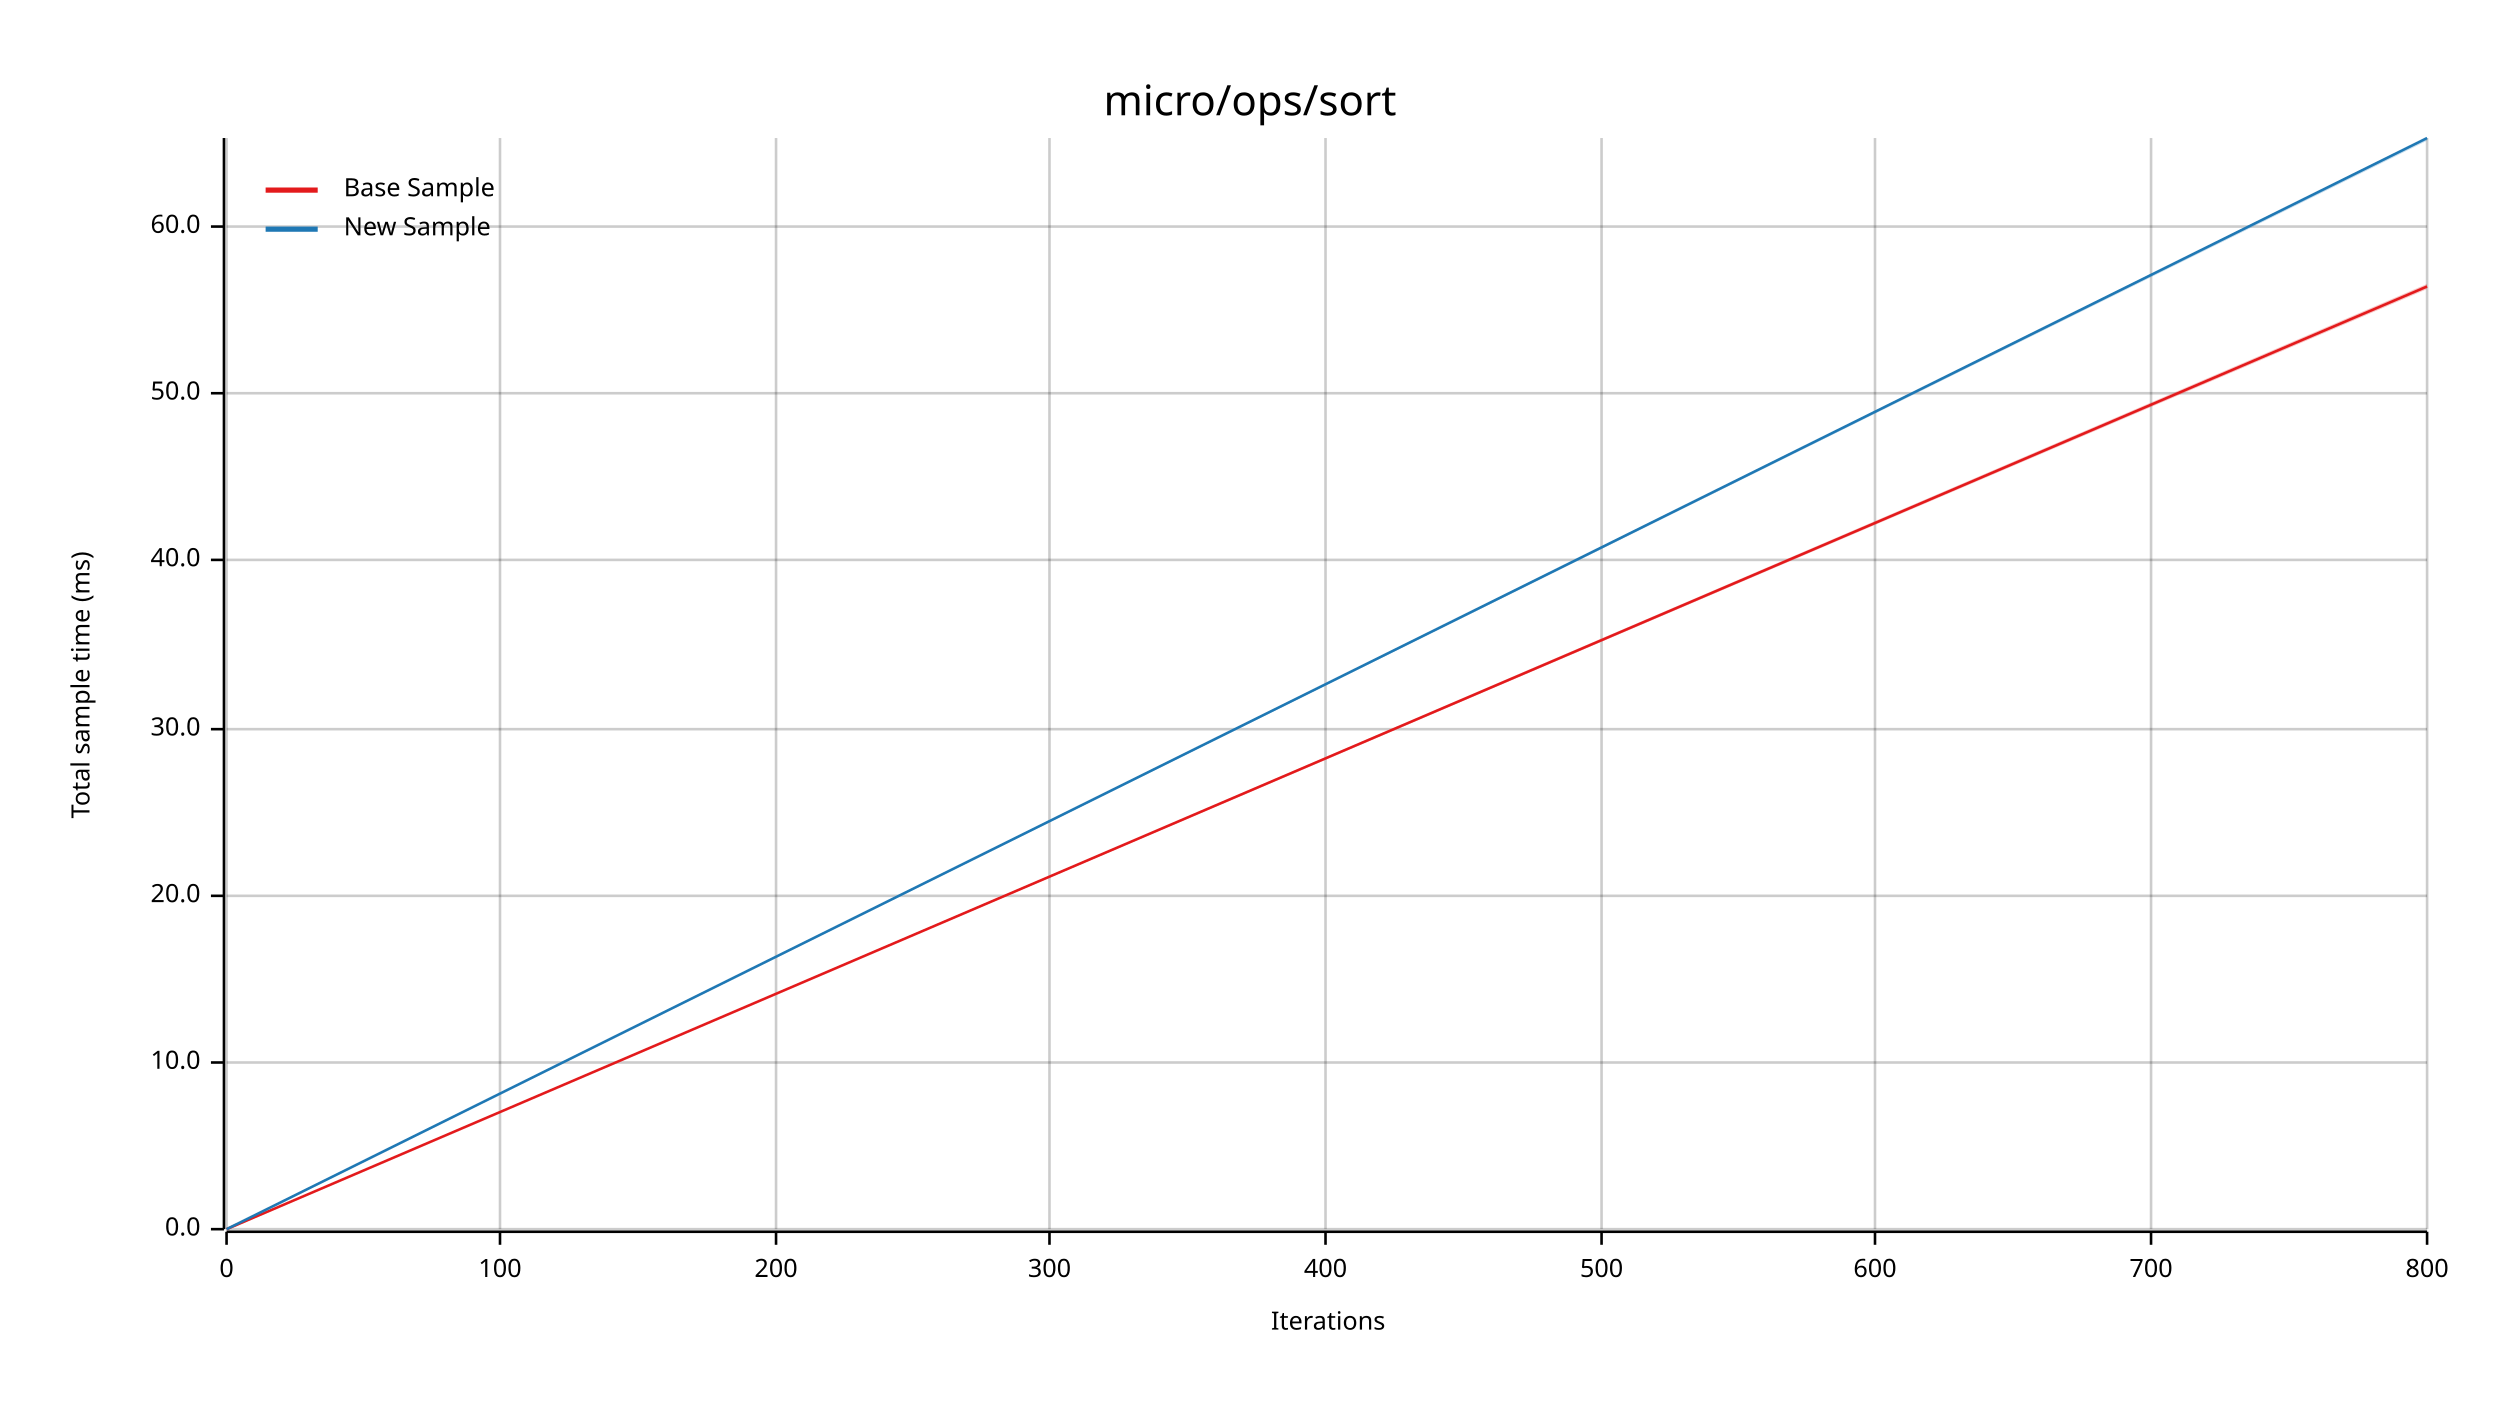
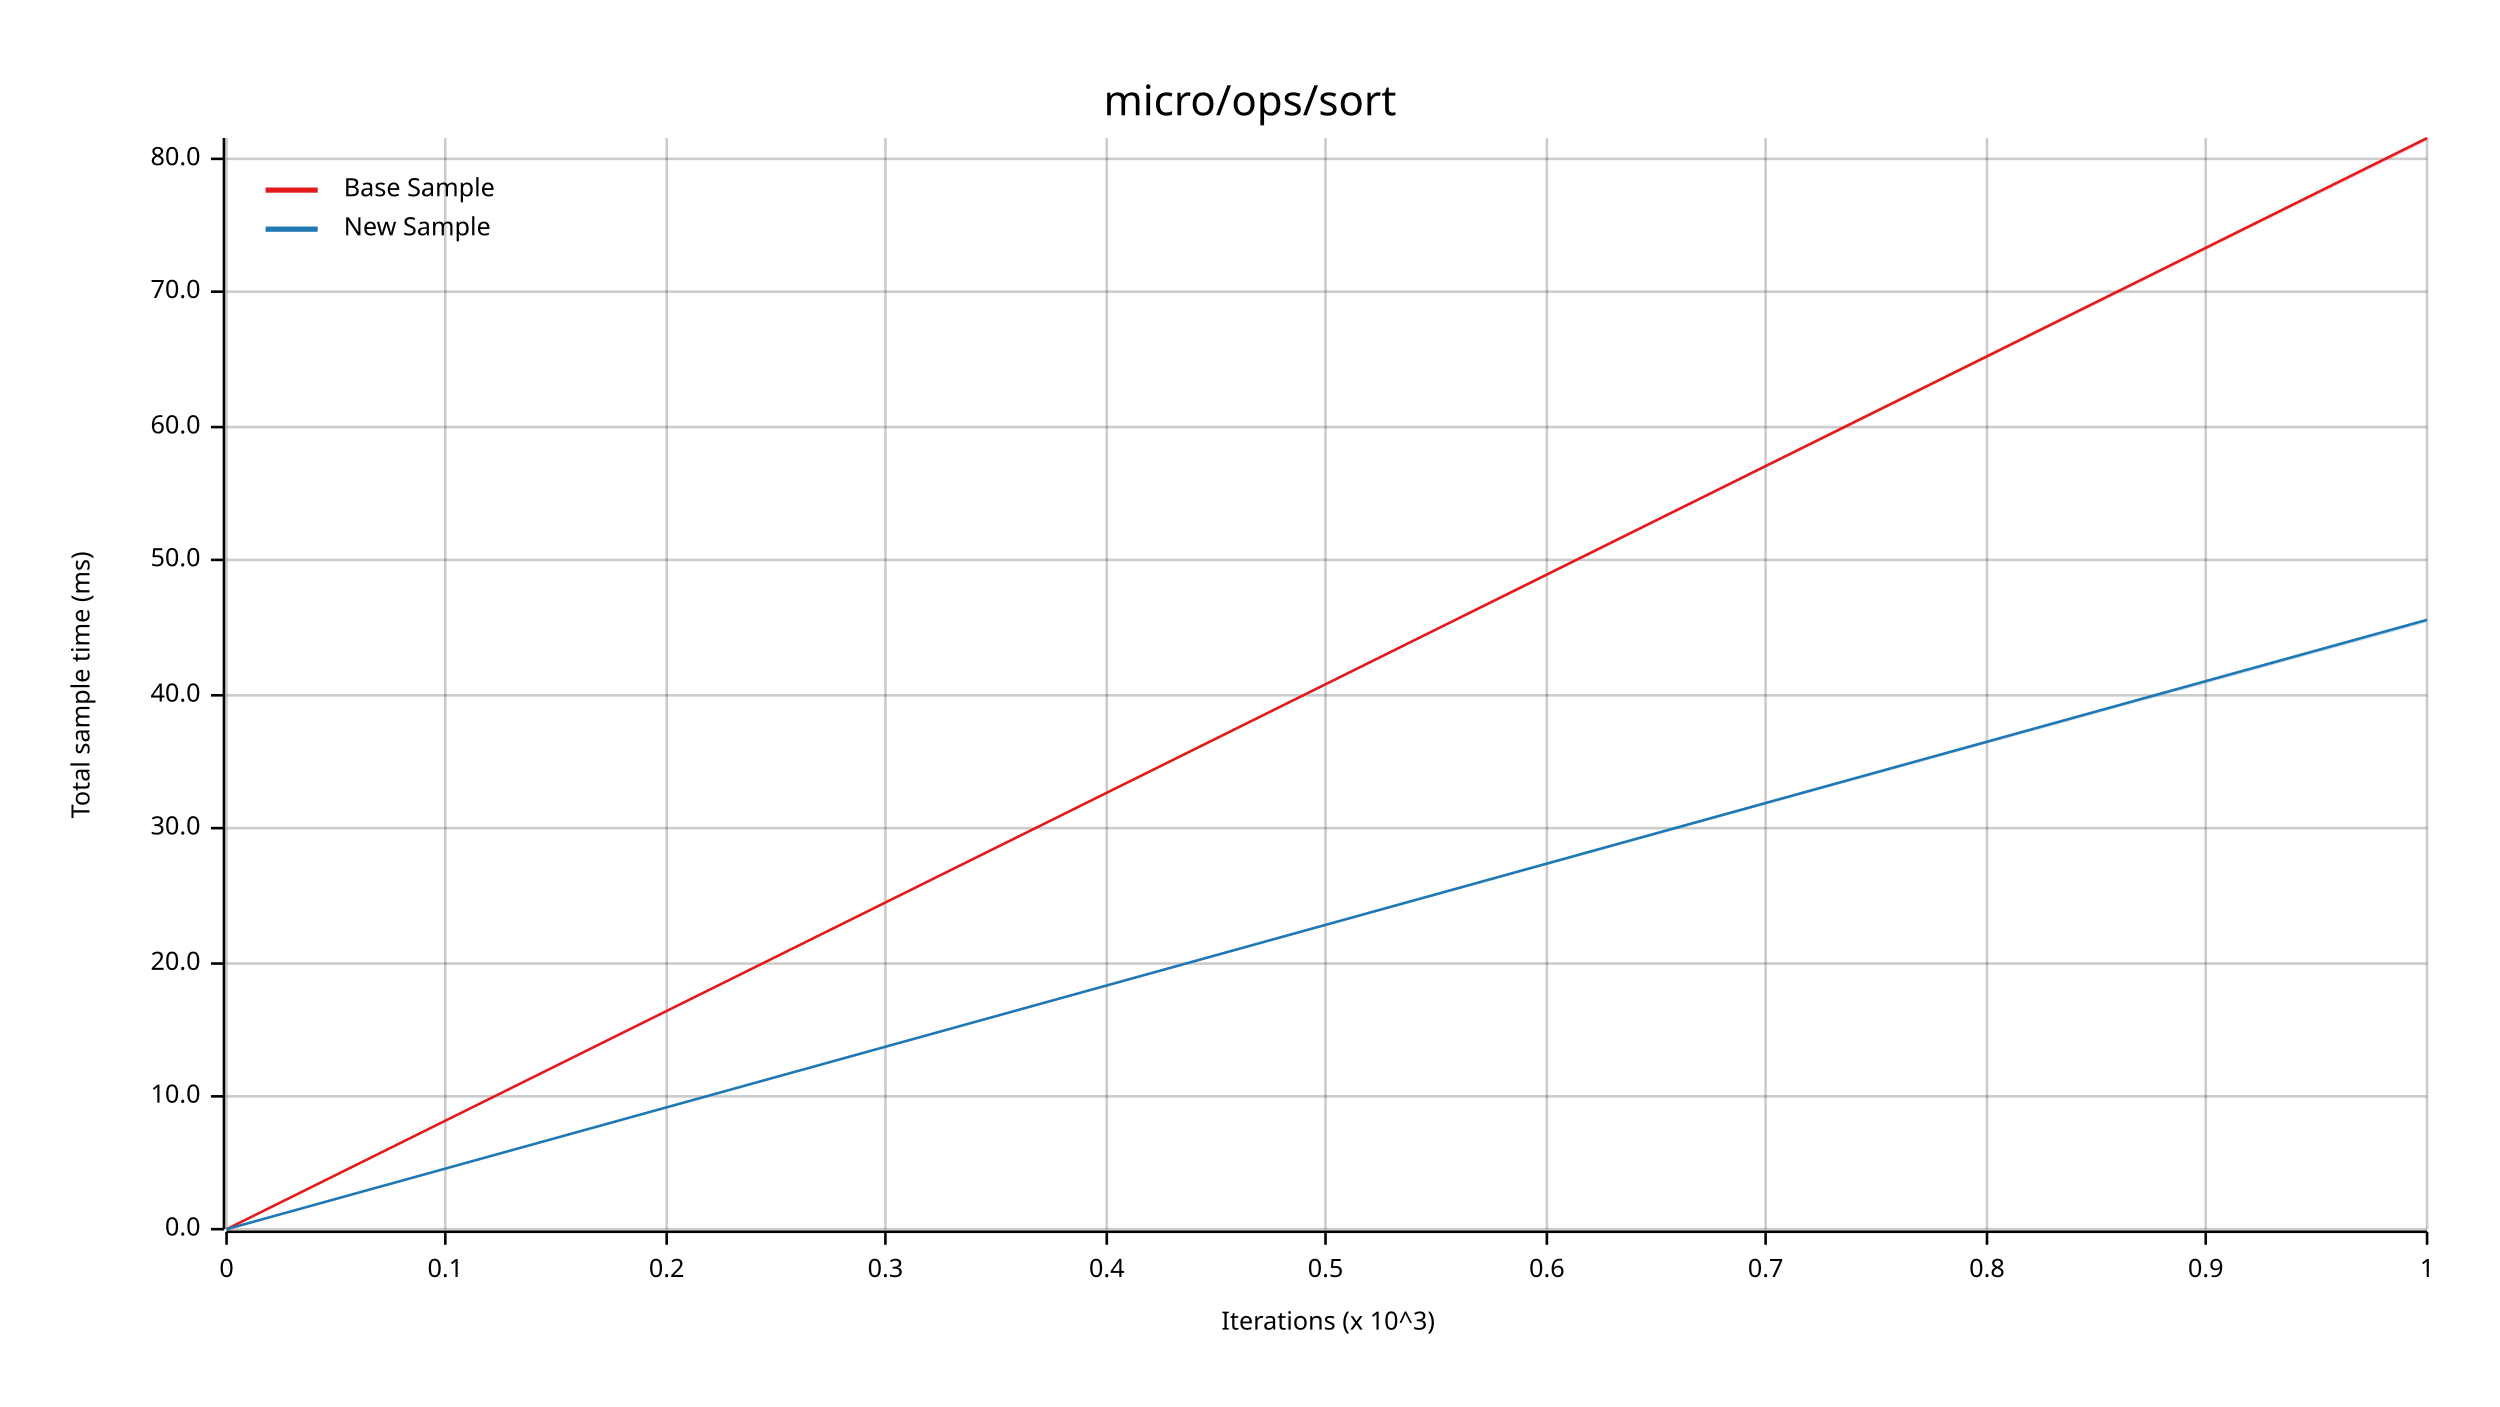
<svg xmlns="http://www.w3.org/2000/svg" width="960" height="540" viewBox="0 0 960 540">
  <text x="480" y="32" dy="0.76em" text-anchor="middle" font-family="sans-serif" font-size="16.129" opacity="1" fill="#000000">
micro/ops/sort
</text>
  <text x="27" y="263" dy="0.76em" text-anchor="middle" font-family="sans-serif" font-size="9.677" opacity="1" fill="#000000" transform="rotate(270, 27, 263)">
Total sample time (ms)
</text>
  <text x="510" y="513" dy="-0.5ex" text-anchor="middle" font-family="sans-serif" font-size="9.677" opacity="1" fill="#000000">
- Iterations
+ Iterations (x 10^3)
</text>
  <line opacity="0.2" stroke="#000000" stroke-width="1" x1="87" y1="472" x2="87" y2="53" />
-   <line opacity="0.2" stroke="#000000" stroke-width="1" x1="192" y1="472" x2="192" y2="53" />
-   <line opacity="0.2" stroke="#000000" stroke-width="1" x1="298" y1="472" x2="298" y2="53" />
-   <line opacity="0.2" stroke="#000000" stroke-width="1" x1="403" y1="472" x2="403" y2="53" />
+   <line opacity="0.2" stroke="#000000" stroke-width="1" x1="171" y1="472" x2="171" y2="53" />
+   <line opacity="0.2" stroke="#000000" stroke-width="1" x1="256" y1="472" x2="256" y2="53" />
+   <line opacity="0.2" stroke="#000000" stroke-width="1" x1="340" y1="472" x2="340" y2="53" />
+   <line opacity="0.2" stroke="#000000" stroke-width="1" x1="425" y1="472" x2="425" y2="53" />
  <line opacity="0.2" stroke="#000000" stroke-width="1" x1="509" y1="472" x2="509" y2="53" />
-   <line opacity="0.2" stroke="#000000" stroke-width="1" x1="615" y1="472" x2="615" y2="53" />
-   <line opacity="0.2" stroke="#000000" stroke-width="1" x1="720" y1="472" x2="720" y2="53" />
-   <line opacity="0.2" stroke="#000000" stroke-width="1" x1="826" y1="472" x2="826" y2="53" />
+   <line opacity="0.2" stroke="#000000" stroke-width="1" x1="594" y1="472" x2="594" y2="53" />
+   <line opacity="0.2" stroke="#000000" stroke-width="1" x1="678" y1="472" x2="678" y2="53" />
+   <line opacity="0.2" stroke="#000000" stroke-width="1" x1="763" y1="472" x2="763" y2="53" />
+   <line opacity="0.2" stroke="#000000" stroke-width="1" x1="847" y1="472" x2="847" y2="53" />
  <line opacity="0.2" stroke="#000000" stroke-width="1" x1="932" y1="472" x2="932" y2="53" />
  <line opacity="0.2" stroke="#000000" stroke-width="1" x1="87" y1="472" x2="932" y2="472" />
-   <line opacity="0.2" stroke="#000000" stroke-width="1" x1="87" y1="408" x2="932" y2="408" />
-   <line opacity="0.2" stroke="#000000" stroke-width="1" x1="87" y1="344" x2="932" y2="344" />
-   <line opacity="0.2" stroke="#000000" stroke-width="1" x1="87" y1="280" x2="932" y2="280" />
+   <line opacity="0.2" stroke="#000000" stroke-width="1" x1="87" y1="421" x2="932" y2="421" />
+   <line opacity="0.2" stroke="#000000" stroke-width="1" x1="87" y1="370" x2="932" y2="370" />
+   <line opacity="0.2" stroke="#000000" stroke-width="1" x1="87" y1="318" x2="932" y2="318" />
+   <line opacity="0.2" stroke="#000000" stroke-width="1" x1="87" y1="267" x2="932" y2="267" />
  <line opacity="0.2" stroke="#000000" stroke-width="1" x1="87" y1="215" x2="932" y2="215" />
-   <line opacity="0.2" stroke="#000000" stroke-width="1" x1="87" y1="151" x2="932" y2="151" />
-   <line opacity="0.2" stroke="#000000" stroke-width="1" x1="87" y1="87" x2="932" y2="87" />
+   <line opacity="0.2" stroke="#000000" stroke-width="1" x1="87" y1="164" x2="932" y2="164" />
+   <line opacity="0.2" stroke="#000000" stroke-width="1" x1="87" y1="112" x2="932" y2="112" />
+   <line opacity="0.2" stroke="#000000" stroke-width="1" x1="87" y1="61" x2="932" y2="61" />
  <polyline fill="none" opacity="1" stroke="#000000" stroke-width="1" points="86,53 86,472 " />
  <text x="77" y="472" dy="0.5ex" text-anchor="end" font-family="sans-serif" font-size="9.677" opacity="1" fill="#000000">
0.0
</text>
  <polyline fill="none" opacity="1" stroke="#000000" stroke-width="1" points="81,472 86,472 " />
-   <text x="77" y="408" dy="0.5ex" text-anchor="end" font-family="sans-serif" font-size="9.677" opacity="1" fill="#000000">
+   <text x="77" y="421" dy="0.5ex" text-anchor="end" font-family="sans-serif" font-size="9.677" opacity="1" fill="#000000">
10.0
</text>
-   <polyline fill="none" opacity="1" stroke="#000000" stroke-width="1" points="81,408 86,408 " />
-   <text x="77" y="344" dy="0.5ex" text-anchor="end" font-family="sans-serif" font-size="9.677" opacity="1" fill="#000000">
+   <polyline fill="none" opacity="1" stroke="#000000" stroke-width="1" points="81,421 86,421 " />
+   <text x="77" y="370" dy="0.5ex" text-anchor="end" font-family="sans-serif" font-size="9.677" opacity="1" fill="#000000">
20.0
</text>
-   <polyline fill="none" opacity="1" stroke="#000000" stroke-width="1" points="81,344 86,344 " />
-   <text x="77" y="280" dy="0.5ex" text-anchor="end" font-family="sans-serif" font-size="9.677" opacity="1" fill="#000000">
+   <polyline fill="none" opacity="1" stroke="#000000" stroke-width="1" points="81,370 86,370 " />
+   <text x="77" y="318" dy="0.5ex" text-anchor="end" font-family="sans-serif" font-size="9.677" opacity="1" fill="#000000">
30.0
</text>
-   <polyline fill="none" opacity="1" stroke="#000000" stroke-width="1" points="81,280 86,280 " />
-   <text x="77" y="215" dy="0.5ex" text-anchor="end" font-family="sans-serif" font-size="9.677" opacity="1" fill="#000000">
+   <polyline fill="none" opacity="1" stroke="#000000" stroke-width="1" points="81,318 86,318 " />
+   <text x="77" y="267" dy="0.5ex" text-anchor="end" font-family="sans-serif" font-size="9.677" opacity="1" fill="#000000">
40.0
</text>
-   <polyline fill="none" opacity="1" stroke="#000000" stroke-width="1" points="81,215 86,215 " />
-   <text x="77" y="151" dy="0.5ex" text-anchor="end" font-family="sans-serif" font-size="9.677" opacity="1" fill="#000000">
+   <polyline fill="none" opacity="1" stroke="#000000" stroke-width="1" points="81,267 86,267 " />
+   <text x="77" y="215" dy="0.5ex" text-anchor="end" font-family="sans-serif" font-size="9.677" opacity="1" fill="#000000">
50.0
</text>
-   <polyline fill="none" opacity="1" stroke="#000000" stroke-width="1" points="81,151 86,151 " />
-   <text x="77" y="87" dy="0.5ex" text-anchor="end" font-family="sans-serif" font-size="9.677" opacity="1" fill="#000000">
+   <polyline fill="none" opacity="1" stroke="#000000" stroke-width="1" points="81,215 86,215 " />
+   <text x="77" y="164" dy="0.5ex" text-anchor="end" font-family="sans-serif" font-size="9.677" opacity="1" fill="#000000">
60.0
</text>
-   <polyline fill="none" opacity="1" stroke="#000000" stroke-width="1" points="81,87 86,87 " />
+   <polyline fill="none" opacity="1" stroke="#000000" stroke-width="1" points="81,164 86,164 " />
+   <text x="77" y="112" dy="0.5ex" text-anchor="end" font-family="sans-serif" font-size="9.677" opacity="1" fill="#000000">
+ 70.0
+ </text>
+   <polyline fill="none" opacity="1" stroke="#000000" stroke-width="1" points="81,112 86,112 " />
+   <text x="77" y="61" dy="0.5ex" text-anchor="end" font-family="sans-serif" font-size="9.677" opacity="1" fill="#000000">
+ 80.0
+ </text>
+   <polyline fill="none" opacity="1" stroke="#000000" stroke-width="1" points="81,61 86,61 " />
  <polyline fill="none" opacity="1" stroke="#000000" stroke-width="1" points="87,473 932,473 " />
  <text x="87" y="483" dy="0.76em" text-anchor="middle" font-family="sans-serif" font-size="9.677" opacity="1" fill="#000000">
0
</text>
  <polyline fill="none" opacity="1" stroke="#000000" stroke-width="1" points="87,473 87,478 " />
-   <text x="192" y="483" dy="0.76em" text-anchor="middle" font-family="sans-serif" font-size="9.677" opacity="1" fill="#000000">
- 100
+   <text x="171" y="483" dy="0.76em" text-anchor="middle" font-family="sans-serif" font-size="9.677" opacity="1" fill="#000000">
+ 0.1
</text>
-   <polyline fill="none" opacity="1" stroke="#000000" stroke-width="1" points="192,473 192,478 " />
-   <text x="298" y="483" dy="0.76em" text-anchor="middle" font-family="sans-serif" font-size="9.677" opacity="1" fill="#000000">
- 200
+   <polyline fill="none" opacity="1" stroke="#000000" stroke-width="1" points="171,473 171,478 " />
+   <text x="256" y="483" dy="0.76em" text-anchor="middle" font-family="sans-serif" font-size="9.677" opacity="1" fill="#000000">
+ 0.2
</text>
-   <polyline fill="none" opacity="1" stroke="#000000" stroke-width="1" points="298,473 298,478 " />
-   <text x="403" y="483" dy="0.76em" text-anchor="middle" font-family="sans-serif" font-size="9.677" opacity="1" fill="#000000">
- 300
+   <polyline fill="none" opacity="1" stroke="#000000" stroke-width="1" points="256,473 256,478 " />
+   <text x="340" y="483" dy="0.76em" text-anchor="middle" font-family="sans-serif" font-size="9.677" opacity="1" fill="#000000">
+ 0.3
</text>
-   <polyline fill="none" opacity="1" stroke="#000000" stroke-width="1" points="403,473 403,478 " />
+   <polyline fill="none" opacity="1" stroke="#000000" stroke-width="1" points="340,473 340,478 " />
+   <text x="425" y="483" dy="0.76em" text-anchor="middle" font-family="sans-serif" font-size="9.677" opacity="1" fill="#000000">
+ 0.4
+ </text>
+   <polyline fill="none" opacity="1" stroke="#000000" stroke-width="1" points="425,473 425,478 " />
  <text x="509" y="483" dy="0.76em" text-anchor="middle" font-family="sans-serif" font-size="9.677" opacity="1" fill="#000000">
- 400
+ 0.5
</text>
  <polyline fill="none" opacity="1" stroke="#000000" stroke-width="1" points="509,473 509,478 " />
-   <text x="615" y="483" dy="0.76em" text-anchor="middle" font-family="sans-serif" font-size="9.677" opacity="1" fill="#000000">
- 500
+   <text x="594" y="483" dy="0.76em" text-anchor="middle" font-family="sans-serif" font-size="9.677" opacity="1" fill="#000000">
+ 0.6
</text>
-   <polyline fill="none" opacity="1" stroke="#000000" stroke-width="1" points="615,473 615,478 " />
-   <text x="720" y="483" dy="0.76em" text-anchor="middle" font-family="sans-serif" font-size="9.677" opacity="1" fill="#000000">
- 600
+   <polyline fill="none" opacity="1" stroke="#000000" stroke-width="1" points="594,473 594,478 " />
+   <text x="678" y="483" dy="0.76em" text-anchor="middle" font-family="sans-serif" font-size="9.677" opacity="1" fill="#000000">
+ 0.7
</text>
-   <polyline fill="none" opacity="1" stroke="#000000" stroke-width="1" points="720,473 720,478 " />
-   <text x="826" y="483" dy="0.76em" text-anchor="middle" font-family="sans-serif" font-size="9.677" opacity="1" fill="#000000">
- 700
+   <polyline fill="none" opacity="1" stroke="#000000" stroke-width="1" points="678,473 678,478 " />
+   <text x="763" y="483" dy="0.76em" text-anchor="middle" font-family="sans-serif" font-size="9.677" opacity="1" fill="#000000">
+ 0.8
</text>
-   <polyline fill="none" opacity="1" stroke="#000000" stroke-width="1" points="826,473 826,478 " />
+   <polyline fill="none" opacity="1" stroke="#000000" stroke-width="1" points="763,473 763,478 " />
+   <text x="847" y="483" dy="0.76em" text-anchor="middle" font-family="sans-serif" font-size="9.677" opacity="1" fill="#000000">
+ 0.9
+ </text>
+   <polyline fill="none" opacity="1" stroke="#000000" stroke-width="1" points="847,473 847,478 " />
  <text x="932" y="483" dy="0.76em" text-anchor="middle" font-family="sans-serif" font-size="9.677" opacity="1" fill="#000000">
- 800
+ 1
</text>
  <polyline fill="none" opacity="1" stroke="#000000" stroke-width="1" points="932,473 932,478 " />
-   <polyline fill="none" opacity="1" stroke="#E31A1C" stroke-width="1" points="87,472 932,110 " />
-   <polygon opacity="0.25" fill="#E31A1C" points="87,472 932,111 932,109 " />
-   <polyline fill="none" opacity="1" stroke="#1F78B4" stroke-width="1" points="87,472 932,53 " />
-   <polygon opacity="0.25" fill="#1F78B4" points="87,472 932,54 932,53 " />
+   <polyline fill="none" opacity="1" stroke="#E31A1C" stroke-width="1" points="87,472 932,53 " />
+   <polygon opacity="0.25" fill="#E31A1C" points="87,472 932,54 932,53 " />
+   <polyline fill="none" opacity="1" stroke="#1F78B4" stroke-width="1" points="87,472 932,238 " />
+   <polygon opacity="0.25" fill="#1F78B4" points="87,472 932,239 932,238 " />
  <text x="132" y="68" dy="0.76em" text-anchor="start" font-family="sans-serif" font-size="9.677" opacity="1" fill="#000000">
Base Sample
</text>
  <text x="132" y="83" dy="0.76em" text-anchor="start" font-family="sans-serif" font-size="9.677" opacity="1" fill="#000000">
New Sample
</text>
  <polyline fill="none" opacity="1" stroke="#E31A1C" stroke-width="2" points="102,73 122,73 " />
  <polyline fill="none" opacity="1" stroke="#1F78B4" stroke-width="2" points="102,88 122,88 " />
</svg>
